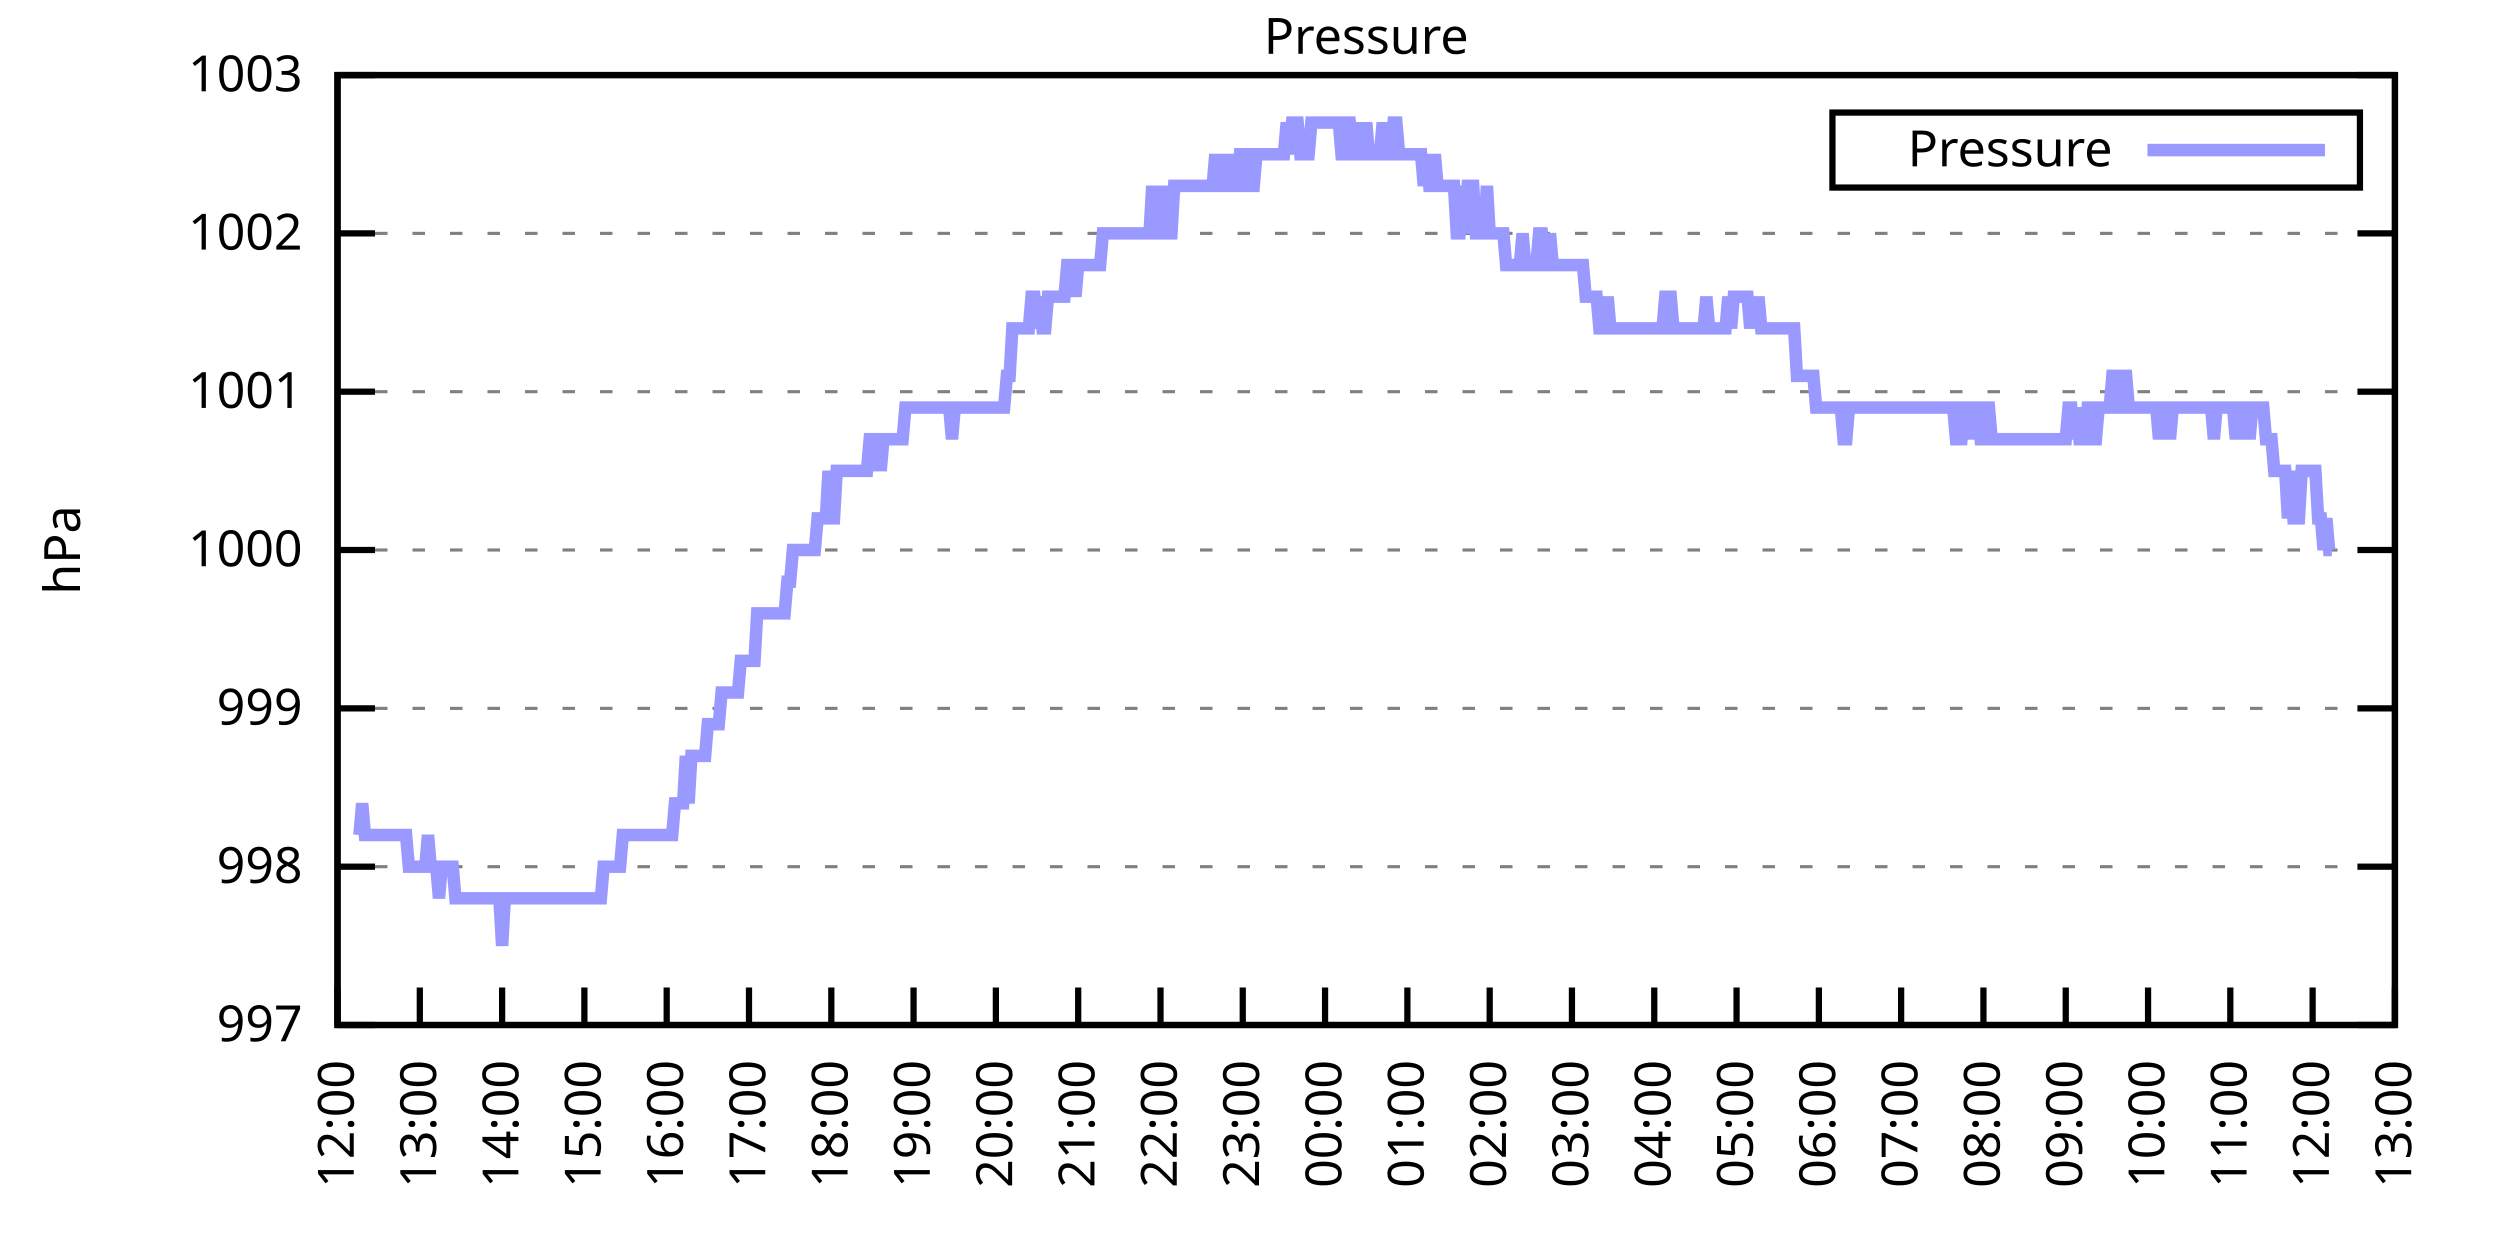
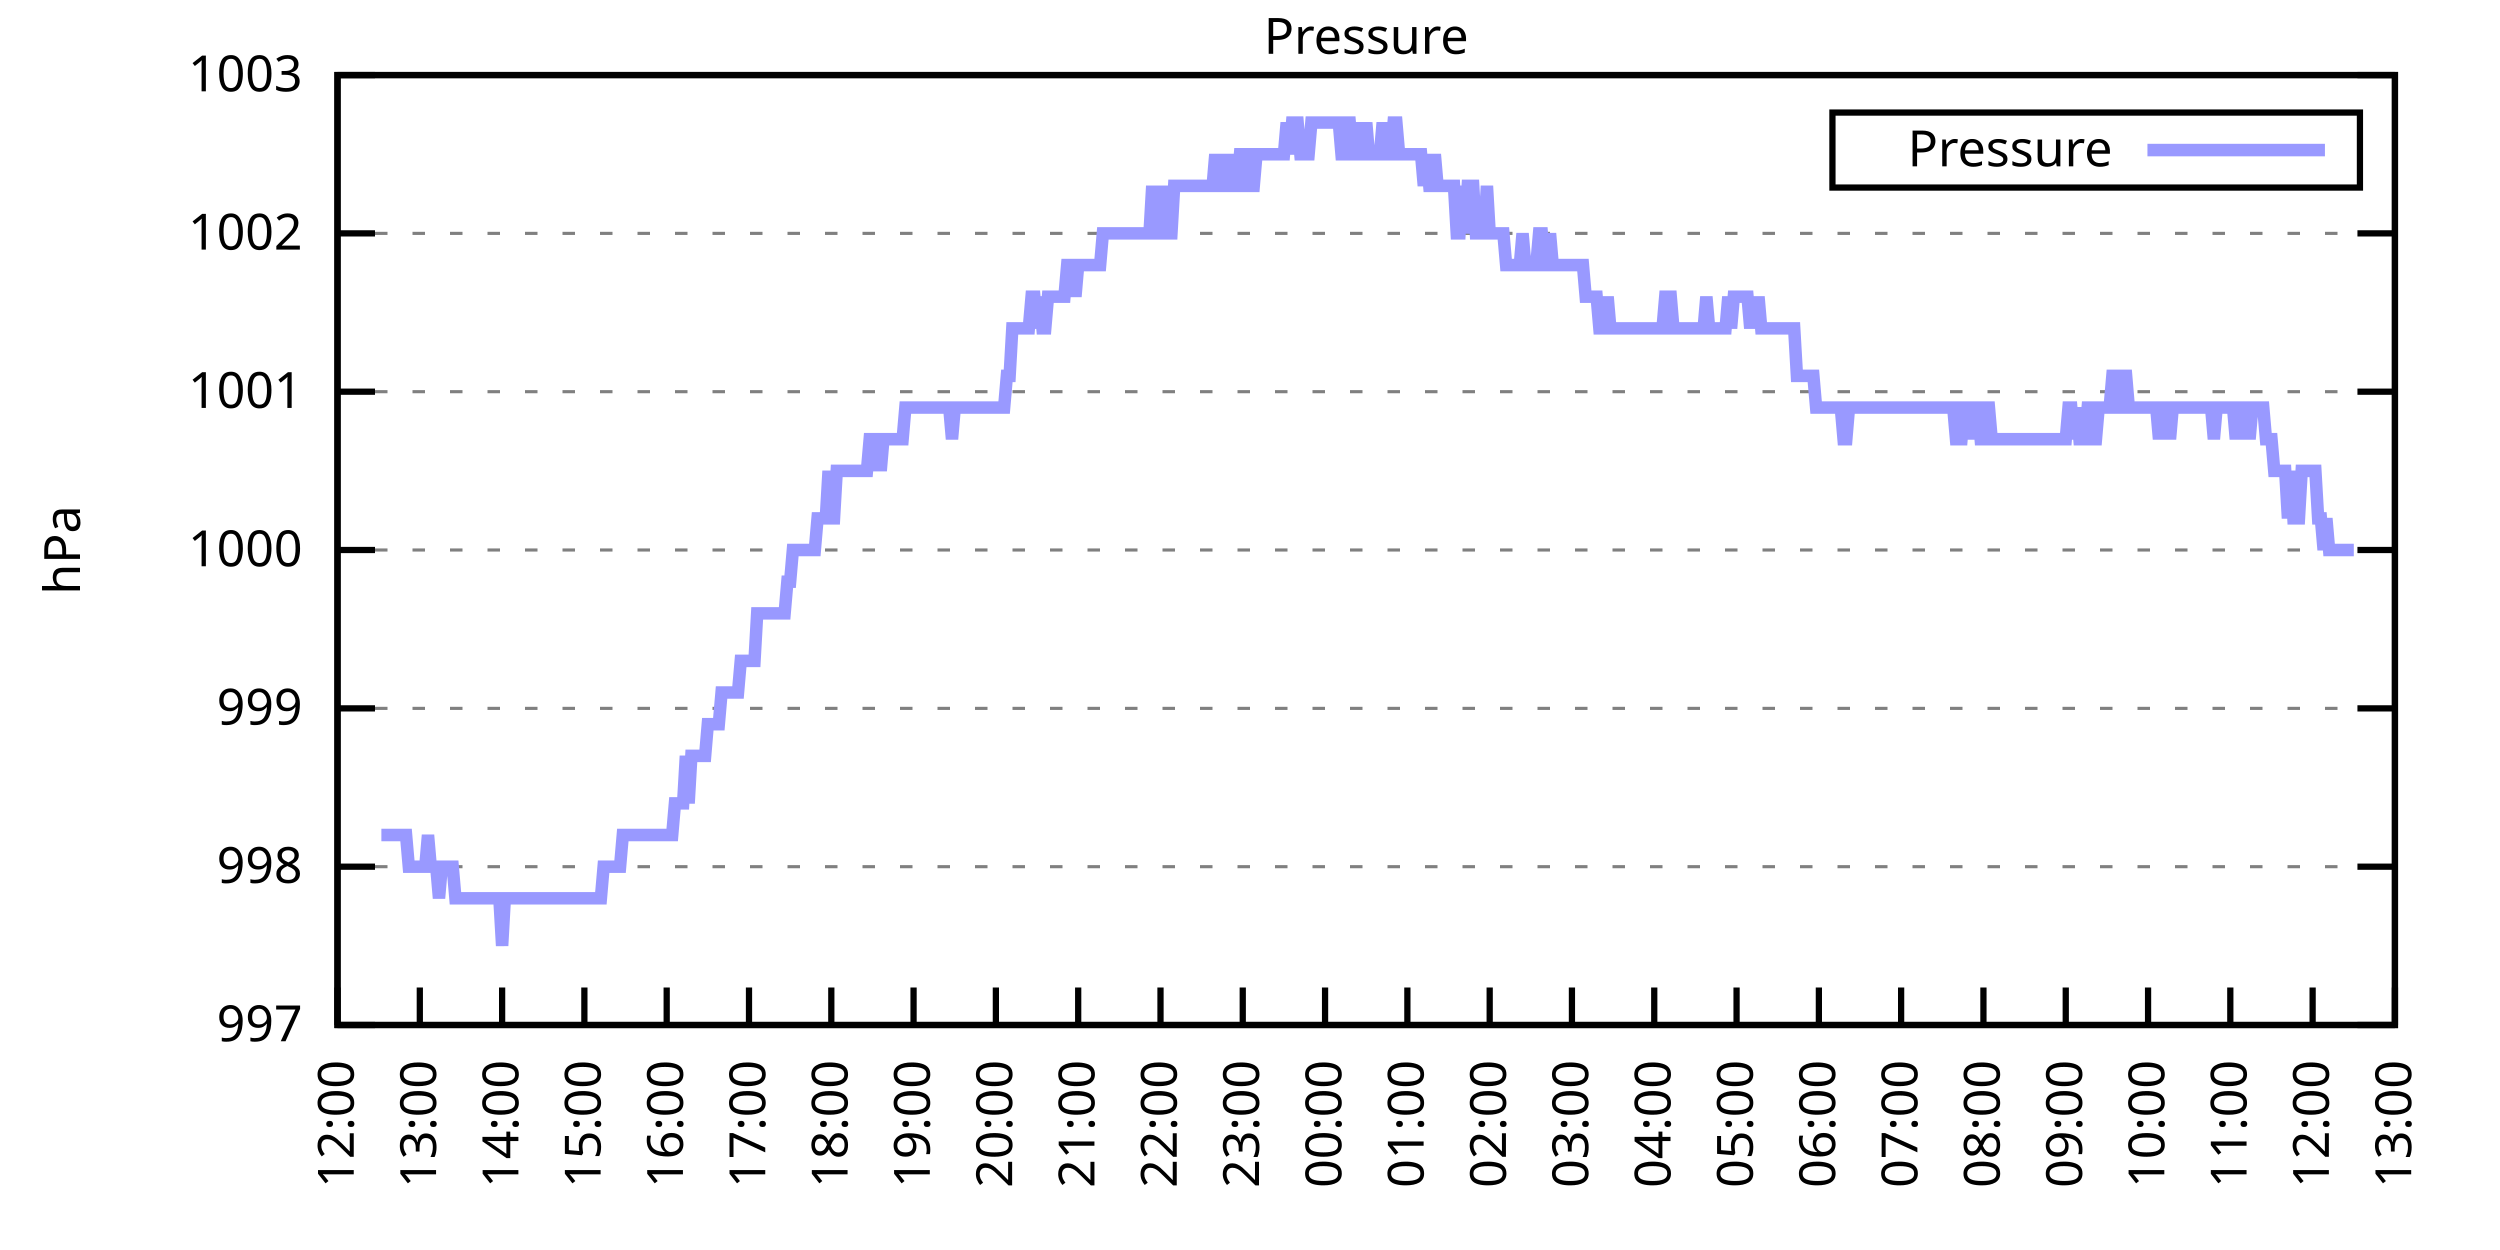
<svg xmlns="http://www.w3.org/2000/svg" xmlns:xlink="http://www.w3.org/1999/xlink" width="400" height="200" viewBox="0 0 400 200">
  <g id="gnuplot_canvas">
    <rect x="0" y="0" width="400" height="200" fill="none" />
    <defs>
      <circle id="gpDot" r="0.5" stroke-width="0.5" stroke="currentColor" />
      <path id="gpPt0" stroke-width="0.333" stroke="currentColor" d="M-1,0 h2 M0,-1 v2" />
      <path id="gpPt1" stroke-width="0.333" stroke="currentColor" d="M-1,-1 L1,1 M1,-1 L-1,1" />
      <path id="gpPt2" stroke-width="0.333" stroke="currentColor" d="M-1,0 L1,0 M0,-1 L0,1 M-1,-1 L1,1 M-1,1 L1,-1" />
      <rect id="gpPt3" stroke-width="0.333" stroke="currentColor" x="-1" y="-1" width="2" height="2" />
      <rect id="gpPt4" stroke-width="0.333" stroke="currentColor" fill="currentColor" x="-1" y="-1" width="2" height="2" />
      <circle id="gpPt5" stroke-width="0.333" stroke="currentColor" cx="0" cy="0" r="1" />
      <use xlink:href="#gpPt5" id="gpPt6" fill="currentColor" stroke="none" />
      <path id="gpPt7" stroke-width="0.333" stroke="currentColor" d="M0,-1.33 L-1.33,0.67 L1.33,0.67 z" />
      <use xlink:href="#gpPt7" id="gpPt8" fill="currentColor" stroke="none" />
      <use xlink:href="#gpPt7" id="gpPt9" stroke="currentColor" transform="rotate(180)" />
      <use xlink:href="#gpPt9" id="gpPt10" fill="currentColor" stroke="none" />
      <use xlink:href="#gpPt3" id="gpPt11" stroke="currentColor" transform="rotate(45)" />
      <use xlink:href="#gpPt11" id="gpPt12" fill="currentColor" stroke="none" />
      <path id="gpPt13" stroke-width="0.333" stroke="currentColor" d="M0,1.330 L1.265,0.411 L0.782,-1.067 L-0.782,-1.076 L-1.265,0.411 z" />
      <use xlink:href="#gpPt13" id="gpPt14" fill="currentColor" stroke="none" />
      <filter id="textbox" filterUnits="objectBoundingBox" x="0" y="0" height="1" width="1">
        <feFlood flood-color="white" flood-opacity="1" result="bgnd" />
        <feComposite in="SourceGraphic" in2="bgnd" operator="atop" />
      </filter>
      <filter id="greybox" filterUnits="objectBoundingBox" x="0" y="0" height="1" width="1">
        <feFlood flood-color="lightgrey" flood-opacity="1" result="grey" />
        <feComposite in="SourceGraphic" in2="grey" operator="atop" />
      </filter>
    </defs>
    <g fill="none" color="white" stroke="currentColor" stroke-width="1.00" stroke-linecap="butt" stroke-linejoin="miter">
</g>
    <g fill="none" color="black" stroke="currentColor" stroke-width="1.00" stroke-linecap="butt" stroke-linejoin="miter">
      <g stroke="none" shape-rendering="crispEdges">
        <polygon fill="rgb(255, 255, 255)" points="54.00,164.00 383.18,164.00 383.18,12.02 54.00,12.02 " />
      </g>
    </g>
    <g fill="none" color="black" stroke="currentColor" stroke-width="1.00" stroke-linecap="butt" stroke-linejoin="miter">
</g>
    <g fill="none" color="black" stroke="black" stroke-width="0.50" stroke-linecap="butt" stroke-linejoin="miter">
</g>
    <g fill="none" color="gray" stroke="currentColor" stroke-width="0.50" stroke-linecap="butt" stroke-linejoin="miter">
      <path stroke="gray" stroke-dasharray="2,4" class="gridline" d="M54.00,164.00 L383.19,164.00  " />
    </g>
    <g fill="none" color="gray" stroke="gray" stroke-width="1.00" stroke-linecap="butt" stroke-linejoin="miter">
</g>
    <g fill="none" color="black" stroke="currentColor" stroke-width="1.00" stroke-linecap="butt" stroke-linejoin="miter">
      <path stroke="black" d="M54.00,164.00 L60.00,164.00 M383.19,164.00 L377.19,164.00  " />
      <g transform="translate(48.40,166.60)" stroke="none" fill="black" font-family="Sans" font-size="8.00" text-anchor="end">
        <text>
          <tspan font-family="Sans"> 997</tspan>
        </text>
      </g>
    </g>
    <g fill="none" color="black" stroke="currentColor" stroke-width="1.00" stroke-linecap="butt" stroke-linejoin="miter">
</g>
    <g fill="none" color="black" stroke="black" stroke-width="0.50" stroke-linecap="butt" stroke-linejoin="miter">
</g>
    <g fill="none" color="gray" stroke="currentColor" stroke-width="0.50" stroke-linecap="butt" stroke-linejoin="miter">
      <path stroke="gray" stroke-dasharray="2,4" class="gridline" d="M54.00,138.67 L383.19,138.67  " />
    </g>
    <g fill="none" color="gray" stroke="gray" stroke-width="1.00" stroke-linecap="butt" stroke-linejoin="miter">
</g>
    <g fill="none" color="black" stroke="currentColor" stroke-width="1.00" stroke-linecap="butt" stroke-linejoin="miter">
      <path stroke="black" d="M54.00,138.67 L60.00,138.67 M383.19,138.67 L377.19,138.67  " />
      <g transform="translate(48.40,141.27)" stroke="none" fill="black" font-family="Sans" font-size="8.00" text-anchor="end">
        <text>
          <tspan font-family="Sans"> 998</tspan>
        </text>
      </g>
    </g>
    <g fill="none" color="black" stroke="currentColor" stroke-width="1.00" stroke-linecap="butt" stroke-linejoin="miter">
</g>
    <g fill="none" color="black" stroke="black" stroke-width="0.50" stroke-linecap="butt" stroke-linejoin="miter">
</g>
    <g fill="none" color="gray" stroke="currentColor" stroke-width="0.50" stroke-linecap="butt" stroke-linejoin="miter">
      <path stroke="gray" stroke-dasharray="2,4" class="gridline" d="M54.00,113.34 L383.19,113.34  " />
    </g>
    <g fill="none" color="gray" stroke="gray" stroke-width="1.00" stroke-linecap="butt" stroke-linejoin="miter">
</g>
    <g fill="none" color="black" stroke="currentColor" stroke-width="1.00" stroke-linecap="butt" stroke-linejoin="miter">
      <path stroke="black" d="M54.00,113.34 L60.00,113.34 M383.19,113.34 L377.19,113.34  " />
      <g transform="translate(48.40,115.94)" stroke="none" fill="black" font-family="Sans" font-size="8.00" text-anchor="end">
        <text>
          <tspan font-family="Sans"> 999</tspan>
        </text>
      </g>
    </g>
    <g fill="none" color="black" stroke="currentColor" stroke-width="1.00" stroke-linecap="butt" stroke-linejoin="miter">
</g>
    <g fill="none" color="black" stroke="black" stroke-width="0.50" stroke-linecap="butt" stroke-linejoin="miter">
</g>
    <g fill="none" color="gray" stroke="currentColor" stroke-width="0.50" stroke-linecap="butt" stroke-linejoin="miter">
      <path stroke="gray" stroke-dasharray="2,4" class="gridline" d="M54.00,88.00 L383.19,88.00  " />
    </g>
    <g fill="none" color="gray" stroke="gray" stroke-width="1.00" stroke-linecap="butt" stroke-linejoin="miter">
</g>
    <g fill="none" color="black" stroke="currentColor" stroke-width="1.00" stroke-linecap="butt" stroke-linejoin="miter">
      <path stroke="black" d="M54.00,88.00 L60.00,88.00 M383.19,88.00 L377.19,88.00  " />
      <g transform="translate(48.40,90.60)" stroke="none" fill="black" font-family="Sans" font-size="8.00" text-anchor="end">
        <text>
          <tspan font-family="Sans"> 1000</tspan>
        </text>
      </g>
    </g>
    <g fill="none" color="black" stroke="currentColor" stroke-width="1.00" stroke-linecap="butt" stroke-linejoin="miter">
</g>
    <g fill="none" color="black" stroke="black" stroke-width="0.50" stroke-linecap="butt" stroke-linejoin="miter">
</g>
    <g fill="none" color="gray" stroke="currentColor" stroke-width="0.50" stroke-linecap="butt" stroke-linejoin="miter">
      <path stroke="gray" stroke-dasharray="2,4" class="gridline" d="M54.00,62.67 L383.19,62.67  " />
    </g>
    <g fill="none" color="gray" stroke="gray" stroke-width="1.00" stroke-linecap="butt" stroke-linejoin="miter">
</g>
    <g fill="none" color="black" stroke="currentColor" stroke-width="1.00" stroke-linecap="butt" stroke-linejoin="miter">
      <path stroke="black" d="M54.00,62.67 L60.00,62.67 M383.19,62.67 L377.19,62.67  " />
      <g transform="translate(48.40,65.27)" stroke="none" fill="black" font-family="Sans" font-size="8.00" text-anchor="end">
        <text>
          <tspan font-family="Sans"> 1001</tspan>
        </text>
      </g>
    </g>
    <g fill="none" color="black" stroke="currentColor" stroke-width="1.00" stroke-linecap="butt" stroke-linejoin="miter">
</g>
    <g fill="none" color="black" stroke="black" stroke-width="0.50" stroke-linecap="butt" stroke-linejoin="miter">
</g>
    <g fill="none" color="gray" stroke="currentColor" stroke-width="0.50" stroke-linecap="butt" stroke-linejoin="miter">
      <path stroke="gray" stroke-dasharray="2,4" class="gridline" d="M54.00,37.34 L383.19,37.34  " />
    </g>
    <g fill="none" color="gray" stroke="gray" stroke-width="1.00" stroke-linecap="butt" stroke-linejoin="miter">
</g>
    <g fill="none" color="black" stroke="currentColor" stroke-width="1.00" stroke-linecap="butt" stroke-linejoin="miter">
      <path stroke="black" d="M54.00,37.34 L60.00,37.34 M383.19,37.34 L377.19,37.34  " />
      <g transform="translate(48.40,39.94)" stroke="none" fill="black" font-family="Sans" font-size="8.00" text-anchor="end">
        <text>
          <tspan font-family="Sans"> 1002</tspan>
        </text>
      </g>
    </g>
    <g fill="none" color="black" stroke="currentColor" stroke-width="1.00" stroke-linecap="butt" stroke-linejoin="miter">
</g>
    <g fill="none" color="black" stroke="black" stroke-width="0.50" stroke-linecap="butt" stroke-linejoin="miter">
</g>
    <g fill="none" color="gray" stroke="currentColor" stroke-width="0.50" stroke-linecap="butt" stroke-linejoin="miter">
      <path stroke="gray" stroke-dasharray="2,4" class="gridline" d="M54.00,12.01 L383.19,12.01  " />
    </g>
    <g fill="none" color="gray" stroke="gray" stroke-width="1.00" stroke-linecap="butt" stroke-linejoin="miter">
</g>
    <g fill="none" color="black" stroke="currentColor" stroke-width="1.00" stroke-linecap="butt" stroke-linejoin="miter">
      <path stroke="black" d="M54.00,12.01 L60.00,12.01 M383.19,12.01 L377.19,12.01  " />
      <g transform="translate(48.40,14.61)" stroke="none" fill="black" font-family="Sans" font-size="8.00" text-anchor="end">
        <text>
          <tspan font-family="Sans"> 1003</tspan>
        </text>
      </g>
    </g>
    <g fill="none" color="black" stroke="currentColor" stroke-width="1.00" stroke-linecap="butt" stroke-linejoin="miter">
      <path stroke="black" d="M54.00,164.00 L54.00,158.00  " />
      <g transform="translate(56.60,169.60) rotate(270.00)" stroke="none" fill="black" font-family="Sans" font-size="8.00" text-anchor="end">
        <text>
          <tspan font-family="Sans">12:00</tspan>
        </text>
      </g>
    </g>
    <g fill="none" color="black" stroke="currentColor" stroke-width="1.00" stroke-linecap="butt" stroke-linejoin="miter">
      <path stroke="black" d="M67.17,164.00 L67.17,158.00  " />
      <g transform="translate(69.77,169.60) rotate(270.00)" stroke="none" fill="black" font-family="Sans" font-size="8.00" text-anchor="end">
        <text>
          <tspan font-family="Sans">13:00</tspan>
        </text>
      </g>
    </g>
    <g fill="none" color="black" stroke="currentColor" stroke-width="1.00" stroke-linecap="butt" stroke-linejoin="miter">
      <path stroke="black" d="M80.34,164.00 L80.34,158.00  " />
      <g transform="translate(82.94,169.60) rotate(270.00)" stroke="none" fill="black" font-family="Sans" font-size="8.00" text-anchor="end">
        <text>
          <tspan font-family="Sans">14:00</tspan>
        </text>
      </g>
    </g>
    <g fill="none" color="black" stroke="currentColor" stroke-width="1.00" stroke-linecap="butt" stroke-linejoin="miter">
      <path stroke="black" d="M93.50,164.00 L93.50,158.00  " />
      <g transform="translate(96.10,169.60) rotate(270.00)" stroke="none" fill="black" font-family="Sans" font-size="8.00" text-anchor="end">
        <text>
          <tspan font-family="Sans">15:00</tspan>
        </text>
      </g>
    </g>
    <g fill="none" color="black" stroke="currentColor" stroke-width="1.00" stroke-linecap="butt" stroke-linejoin="miter">
      <path stroke="black" d="M106.67,164.00 L106.67,158.00  " />
      <g transform="translate(109.27,169.60) rotate(270.00)" stroke="none" fill="black" font-family="Sans" font-size="8.00" text-anchor="end">
        <text>
          <tspan font-family="Sans">16:00</tspan>
        </text>
      </g>
    </g>
    <g fill="none" color="black" stroke="currentColor" stroke-width="1.00" stroke-linecap="butt" stroke-linejoin="miter">
      <path stroke="black" d="M119.84,164.00 L119.84,158.00  " />
      <g transform="translate(122.44,169.60) rotate(270.00)" stroke="none" fill="black" font-family="Sans" font-size="8.00" text-anchor="end">
        <text>
          <tspan font-family="Sans">17:00</tspan>
        </text>
      </g>
    </g>
    <g fill="none" color="black" stroke="currentColor" stroke-width="1.00" stroke-linecap="butt" stroke-linejoin="miter">
      <path stroke="black" d="M133.01,164.00 L133.01,158.00  " />
      <g transform="translate(135.61,169.60) rotate(270.00)" stroke="none" fill="black" font-family="Sans" font-size="8.00" text-anchor="end">
        <text>
          <tspan font-family="Sans">18:00</tspan>
        </text>
      </g>
    </g>
    <g fill="none" color="black" stroke="currentColor" stroke-width="1.00" stroke-linecap="butt" stroke-linejoin="miter">
      <path stroke="black" d="M146.17,164.00 L146.17,158.00  " />
      <g transform="translate(148.77,169.60) rotate(270.00)" stroke="none" fill="black" font-family="Sans" font-size="8.00" text-anchor="end">
        <text>
          <tspan font-family="Sans">19:00</tspan>
        </text>
      </g>
    </g>
    <g fill="none" color="black" stroke="currentColor" stroke-width="1.00" stroke-linecap="butt" stroke-linejoin="miter">
      <path stroke="black" d="M159.34,164.00 L159.34,158.00  " />
      <g transform="translate(161.94,169.60) rotate(270.00)" stroke="none" fill="black" font-family="Sans" font-size="8.00" text-anchor="end">
        <text>
          <tspan font-family="Sans">20:00</tspan>
        </text>
      </g>
    </g>
    <g fill="none" color="black" stroke="currentColor" stroke-width="1.00" stroke-linecap="butt" stroke-linejoin="miter">
      <path stroke="black" d="M172.51,164.00 L172.51,158.00  " />
      <g transform="translate(175.11,169.60) rotate(270.00)" stroke="none" fill="black" font-family="Sans" font-size="8.00" text-anchor="end">
        <text>
          <tspan font-family="Sans">21:00</tspan>
        </text>
      </g>
    </g>
    <g fill="none" color="black" stroke="currentColor" stroke-width="1.00" stroke-linecap="butt" stroke-linejoin="miter">
      <path stroke="black" d="M185.68,164.00 L185.68,158.00  " />
      <g transform="translate(188.28,169.60) rotate(270.00)" stroke="none" fill="black" font-family="Sans" font-size="8.00" text-anchor="end">
        <text>
          <tspan font-family="Sans">22:00</tspan>
        </text>
      </g>
    </g>
    <g fill="none" color="black" stroke="currentColor" stroke-width="1.00" stroke-linecap="butt" stroke-linejoin="miter">
      <path stroke="black" d="M198.84,164.00 L198.84,158.00  " />
      <g transform="translate(201.44,169.60) rotate(270.00)" stroke="none" fill="black" font-family="Sans" font-size="8.00" text-anchor="end">
        <text>
          <tspan font-family="Sans">23:00</tspan>
        </text>
      </g>
    </g>
    <g fill="none" color="black" stroke="currentColor" stroke-width="1.00" stroke-linecap="butt" stroke-linejoin="miter">
      <path stroke="black" d="M212.01,164.00 L212.01,158.00  " />
      <g transform="translate(214.61,169.60) rotate(270.00)" stroke="none" fill="black" font-family="Sans" font-size="8.00" text-anchor="end">
        <text>
          <tspan font-family="Sans">00:00</tspan>
        </text>
      </g>
    </g>
    <g fill="none" color="black" stroke="currentColor" stroke-width="1.00" stroke-linecap="butt" stroke-linejoin="miter">
      <path stroke="black" d="M225.18,164.00 L225.18,158.00  " />
      <g transform="translate(227.78,169.60) rotate(270.00)" stroke="none" fill="black" font-family="Sans" font-size="8.00" text-anchor="end">
        <text>
          <tspan font-family="Sans">01:00</tspan>
        </text>
      </g>
    </g>
    <g fill="none" color="black" stroke="currentColor" stroke-width="1.00" stroke-linecap="butt" stroke-linejoin="miter">
      <path stroke="black" d="M238.35,164.00 L238.35,158.00  " />
      <g transform="translate(240.95,169.60) rotate(270.00)" stroke="none" fill="black" font-family="Sans" font-size="8.00" text-anchor="end">
        <text>
          <tspan font-family="Sans">02:00</tspan>
        </text>
      </g>
    </g>
    <g fill="none" color="black" stroke="currentColor" stroke-width="1.00" stroke-linecap="butt" stroke-linejoin="miter">
      <path stroke="black" d="M251.51,164.00 L251.51,158.00  " />
      <g transform="translate(254.11,169.60) rotate(270.00)" stroke="none" fill="black" font-family="Sans" font-size="8.00" text-anchor="end">
        <text>
          <tspan font-family="Sans">03:00</tspan>
        </text>
      </g>
    </g>
    <g fill="none" color="black" stroke="currentColor" stroke-width="1.00" stroke-linecap="butt" stroke-linejoin="miter">
      <path stroke="black" d="M264.68,164.00 L264.68,158.00  " />
      <g transform="translate(267.28,169.60) rotate(270.00)" stroke="none" fill="black" font-family="Sans" font-size="8.00" text-anchor="end">
        <text>
          <tspan font-family="Sans">04:00</tspan>
        </text>
      </g>
    </g>
    <g fill="none" color="black" stroke="currentColor" stroke-width="1.00" stroke-linecap="butt" stroke-linejoin="miter">
      <path stroke="black" d="M277.85,164.00 L277.85,158.00  " />
      <g transform="translate(280.45,169.60) rotate(270.00)" stroke="none" fill="black" font-family="Sans" font-size="8.00" text-anchor="end">
        <text>
          <tspan font-family="Sans">05:00</tspan>
        </text>
      </g>
    </g>
    <g fill="none" color="black" stroke="currentColor" stroke-width="1.00" stroke-linecap="butt" stroke-linejoin="miter">
      <path stroke="black" d="M291.02,164.00 L291.02,158.00  " />
      <g transform="translate(293.62,169.60) rotate(270.00)" stroke="none" fill="black" font-family="Sans" font-size="8.00" text-anchor="end">
        <text>
          <tspan font-family="Sans">06:00</tspan>
        </text>
      </g>
    </g>
    <g fill="none" color="black" stroke="currentColor" stroke-width="1.00" stroke-linecap="butt" stroke-linejoin="miter">
      <path stroke="black" d="M304.18,164.00 L304.18,158.00  " />
      <g transform="translate(306.78,169.60) rotate(270.00)" stroke="none" fill="black" font-family="Sans" font-size="8.00" text-anchor="end">
        <text>
          <tspan font-family="Sans">07:00</tspan>
        </text>
      </g>
    </g>
    <g fill="none" color="black" stroke="currentColor" stroke-width="1.00" stroke-linecap="butt" stroke-linejoin="miter">
      <path stroke="black" d="M317.35,164.00 L317.35,158.00  " />
      <g transform="translate(319.95,169.60) rotate(270.00)" stroke="none" fill="black" font-family="Sans" font-size="8.00" text-anchor="end">
        <text>
          <tspan font-family="Sans">08:00</tspan>
        </text>
      </g>
    </g>
    <g fill="none" color="black" stroke="currentColor" stroke-width="1.00" stroke-linecap="butt" stroke-linejoin="miter">
      <path stroke="black" d="M330.52,164.00 L330.52,158.00  " />
      <g transform="translate(333.12,169.60) rotate(270.00)" stroke="none" fill="black" font-family="Sans" font-size="8.00" text-anchor="end">
        <text>
          <tspan font-family="Sans">09:00</tspan>
        </text>
      </g>
    </g>
    <g fill="none" color="black" stroke="currentColor" stroke-width="1.00" stroke-linecap="butt" stroke-linejoin="miter">
      <path stroke="black" d="M343.69,164.00 L343.69,158.00  " />
      <g transform="translate(346.29,169.60) rotate(270.00)" stroke="none" fill="black" font-family="Sans" font-size="8.00" text-anchor="end">
        <text>
          <tspan font-family="Sans">10:00</tspan>
        </text>
      </g>
    </g>
    <g fill="none" color="black" stroke="currentColor" stroke-width="1.00" stroke-linecap="butt" stroke-linejoin="miter">
      <path stroke="black" d="M356.85,164.00 L356.85,158.00  " />
      <g transform="translate(359.45,169.60) rotate(270.00)" stroke="none" fill="black" font-family="Sans" font-size="8.00" text-anchor="end">
        <text>
          <tspan font-family="Sans">11:00</tspan>
        </text>
      </g>
    </g>
    <g fill="none" color="black" stroke="currentColor" stroke-width="1.00" stroke-linecap="butt" stroke-linejoin="miter">
      <path stroke="black" d="M370.02,164.00 L370.02,158.00  " />
      <g transform="translate(372.62,169.60) rotate(270.00)" stroke="none" fill="black" font-family="Sans" font-size="8.00" text-anchor="end">
        <text>
          <tspan font-family="Sans">12:00</tspan>
        </text>
      </g>
    </g>
    <g fill="none" color="black" stroke="currentColor" stroke-width="1.00" stroke-linecap="butt" stroke-linejoin="miter">
      <path stroke="black" d="M383.19,164.00 L383.19,158.00  " />
      <g transform="translate(385.79,169.60) rotate(270.00)" stroke="none" fill="black" font-family="Sans" font-size="8.00" text-anchor="end">
        <text>
          <tspan font-family="Sans">13:00</tspan>
        </text>
      </g>
    </g>
    <g fill="none" color="black" stroke="currentColor" stroke-width="1.00" stroke-linecap="butt" stroke-linejoin="miter">
</g>
    <g fill="none" color="black" stroke="currentColor" stroke-width="1.00" stroke-linecap="butt" stroke-linejoin="miter">
      <path stroke="black" d="M54.00,12.01 L54.00,164.00 L383.19,164.00 L383.19,12.01 L54.00,12.01 Z  " />
    </g>
    <g fill="none" color="black" stroke="currentColor" stroke-width="1.00" stroke-linecap="butt" stroke-linejoin="miter">
</g>
    <g fill="none" color="black" stroke="currentColor" stroke-width="1.00" stroke-linecap="butt" stroke-linejoin="miter">
      <path stroke="black" d="M293.19,30.01 L293.19,18.01 L377.59,18.01 L377.59,30.01 L293.19,30.01 Z  " />
    </g>
    <g id="Pressure_plot_1">
      <g fill="none" color="white" stroke="black" stroke-width="2.00" stroke-linecap="butt" stroke-linejoin="miter">
</g>
      <g fill="none" color="black" stroke="currentColor" stroke-width="2.00" stroke-linecap="butt" stroke-linejoin="miter">
        <g transform="translate(337.99,26.61)" stroke="none" fill="black" font-family="Sans" font-size="8.00" text-anchor="end">
          <text>
            <tspan font-family="Sans">Pressure</tspan>
          </text>
        </g>
      </g>
      <g fill="none" color="black" stroke="currentColor" stroke-width="2.00" stroke-linecap="butt" stroke-linejoin="miter">
-         <path stroke="rgb(153, 153, 255)" d="M343.59,24.01 L371.99,24.01 M57.51,133.60 L57.95,128.54 L58.39,133.60 L58.83,133.60 L59.27,133.60 L59.71,133.60   L60.14,133.60 L60.58,133.60 L61.02,133.60 L61.46,133.60 L61.90,133.60 L62.34,133.60 L62.78,133.60 L63.22,133.60   L63.66,133.60 L64.10,133.60 L64.53,133.60 L64.97,133.60 L65.41,138.67 L65.85,138.67 L66.29,138.67 L66.73,138.67   L67.17,138.67 L67.61,138.67 L68.05,138.67 L68.48,133.60 L68.92,138.67 L69.36,138.67 L69.80,138.67 L70.24,143.73   L70.68,138.67 L71.12,138.67 L71.56,138.67 L72.00,138.67 L72.43,138.67 L72.87,143.73 L73.31,143.73 L73.75,143.73   L74.19,143.73 L74.63,143.73 L75.07,143.73 L75.51,143.73 L75.95,143.73 L76.38,143.73 L76.82,143.73 L77.26,143.73   L77.70,143.73 L78.14,143.73 L78.58,143.73 L79.02,143.73 L79.46,143.73 L79.90,143.73 L80.34,151.33 L80.77,143.73   L81.21,143.73 L81.65,143.73 L82.09,143.73 L82.53,143.73 L82.97,143.73 L83.41,143.73 L83.85,143.73 L84.29,143.73   L84.72,143.73 L85.16,143.73 L85.60,143.73 L86.04,143.73 L86.48,143.73 L86.92,143.73 L87.36,143.73 L87.80,143.73   L88.24,143.73 L88.67,143.73 L89.11,143.73 L89.55,143.73 L89.99,143.73 L90.43,143.73 L90.87,143.73 L91.31,143.73   L91.75,143.73 L92.19,143.73 L92.62,143.73 L93.06,143.73 L93.50,143.73 L93.94,143.73 L94.38,143.73 L94.82,143.73   L95.26,143.73 L95.70,143.73 L96.14,143.73 L96.58,138.67 L97.01,138.67 L97.45,138.67 L97.89,138.67 L98.33,138.67   L98.77,138.67 L99.21,138.67 L99.65,133.60 L100.09,133.60 L100.53,133.60 L100.96,133.60 L101.40,133.60 L101.84,133.60   L102.28,133.60 L102.72,133.60 L103.16,133.60 L103.60,133.60 L104.04,133.60 L104.48,133.60 L104.91,133.60 L105.35,133.60   L105.79,133.60 L106.23,133.60 L106.67,133.60 L107.11,133.60 L107.55,133.60 L107.99,128.54 L108.43,128.54 L108.87,128.54   L109.30,128.54 L109.74,120.94 L110.18,128.54 L110.62,120.94 L111.06,120.94 L111.50,120.94 L111.94,120.94 L112.38,120.94   L112.82,120.94 L113.25,115.87 L113.69,115.87 L114.13,115.87 L114.57,115.87 L115.01,115.87 L115.45,110.80 L115.89,110.80   L116.33,110.80 L116.77,110.80 L117.20,110.80 L117.64,110.80 L118.08,110.80 L118.52,105.74 L118.96,105.74 L119.40,105.74   L119.84,105.74 L120.28,105.74 L120.72,105.74 L121.15,98.14 L121.59,98.14 L122.03,98.14 L122.47,98.14 L122.91,98.14   L123.35,98.14 L123.79,98.14 L124.23,98.14 L124.67,98.14 L125.11,98.14 L125.54,98.14 L125.98,93.07 L126.42,93.07   L126.86,88.00 L127.30,88.00 L127.74,88.00 L128.18,88.00 L128.62,88.00 L129.06,88.00 L129.49,88.00 L129.93,88.00   L130.37,88.00 L130.81,82.94 L131.25,82.94 L131.69,82.94 L132.13,82.94 L132.57,75.34 L133.01,82.94 L133.44,82.94   L133.88,75.34 L134.32,75.34 L134.76,75.34 L135.20,75.34 L135.64,75.34 L136.08,75.34 L136.52,75.34 L136.96,75.34   L137.39,75.34 L137.83,75.34 L138.27,75.34 L138.71,75.34 L139.15,70.27 L139.59,70.27 L140.03,75.34 L140.47,70.27   L140.91,75.34 L141.35,70.27 L141.78,70.27 L142.22,70.27 L142.66,70.27 L143.10,70.27 L143.54,70.27 L143.98,70.27   L144.42,70.27 L144.86,65.21 L145.30,65.21 L145.73,65.21 L146.17,65.21 L146.61,65.21 L147.05,65.21 L147.49,65.21   L147.93,65.21 L148.37,65.21 L148.81,65.21 L149.25,65.21 L149.68,65.21 L150.12,65.21 L150.56,65.21 L151.00,65.21   L151.44,65.21 L151.88,65.21 L152.32,70.27 L152.76,65.21 L153.20,65.21 L153.63,65.21 L154.07,65.21 L154.51,65.21   L154.95,65.21 L155.39,65.21 L155.83,65.21 L156.27,65.21 L156.71,65.21 L157.15,65.21 L157.59,65.21 L158.02,65.21   L158.46,65.21 L158.90,65.21 L159.34,65.21 L159.78,65.21 L160.22,65.21 L160.66,65.21 L161.10,60.14 L161.54,60.14   L161.97,52.54 L162.41,52.54 L162.85,52.54 L163.29,52.54 L163.73,52.54 L164.17,52.54 L164.61,52.54 L165.05,47.47   L165.49,47.47 L165.92,52.54 L166.36,47.47 L166.80,52.54 L167.24,52.54 L167.68,47.47 L168.12,47.47 L168.56,47.47   L169.00,47.47 L169.44,47.47 L169.87,47.47 L170.31,47.47 L170.75,42.41 L171.19,42.41 L171.63,42.41 L172.07,47.47   L172.51,42.41 L172.95,42.41 L173.39,42.41 L173.83,42.41 L174.26,42.41 L174.70,42.41 L175.14,42.41 L175.58,42.41   L176.02,42.41 L176.46,37.34 L176.90,37.34 L177.34,37.34 L177.78,37.34 L178.21,37.34 L178.65,37.34 L179.09,37.34   L179.53,37.34 L179.97,37.34 L180.41,37.34 L180.85,37.34 L181.29,37.34 L181.73,37.34 L182.16,37.34 L182.60,37.34   L183.04,37.34 L183.48,37.34 L183.92,37.34 L184.36,29.74 L184.80,37.34 L185.24,37.34 L185.68,37.34 L186.11,29.74   L186.55,37.34 L186.99,37.34 L187.43,37.34 L187.87,29.74 L188.31,29.74 L188.75,29.74 L189.19,29.74 L189.63,29.74   L190.07,29.74 L190.50,29.74 L190.94,29.74 L191.38,29.74 L191.82,29.74 L192.26,29.74 L192.70,29.74 L193.14,29.74   L193.58,29.74 L194.02,29.74 L194.45,24.68 L194.89,29.74 L195.33,29.74 L195.77,29.74 L196.21,24.68 L196.65,29.74   L197.09,24.68 L197.53,29.74 L197.97,29.74 L198.40,24.68 L198.84,24.68 L199.28,24.68 L199.72,29.74 L200.16,29.74   L200.60,29.74 L201.04,24.68 L201.48,24.68 L201.92,24.68 L202.35,24.68 L202.79,24.68 L203.23,24.68 L203.67,24.68   L204.11,24.68 L204.55,24.68 L204.99,24.68 L205.43,24.68 L205.87,19.61 L206.31,24.68 L206.74,19.61 L207.18,19.61   L207.62,19.61 L208.06,24.68 L208.50,24.68 L208.94,24.68 L209.38,24.68 L209.82,19.61 L210.26,19.61 L210.69,19.61   L211.13,19.61 L211.57,19.61 L212.01,19.61 L212.45,19.61 L212.89,19.61 L213.33,19.61 L213.77,19.61 L214.21,19.61   L214.64,24.68 L215.08,24.68 L215.52,19.61 L215.96,19.61 L216.40,24.68 L216.84,24.68 L217.28,19.61 L217.72,24.68   L218.16,24.68 L218.60,19.61 L219.03,24.68 L219.47,24.68 L219.91,24.68 L220.35,24.68 L220.79,24.68 L221.23,19.61   L221.67,24.68 L222.11,24.68 L222.55,24.68 L222.98,19.61 L223.42,19.61 L223.86,24.68 L224.30,24.68 L224.74,24.68   L225.18,24.68 L225.62,24.68 L226.06,24.68 L226.50,24.68 L226.93,24.68 L227.37,24.68 L227.81,29.74 L228.25,24.68   L228.69,29.74 L229.13,29.74 L229.57,24.68 L230.01,29.74 L230.45,29.74 L230.88,29.74 L231.32,29.74 L231.76,29.74   L232.20,29.74 L232.64,29.74 L233.08,37.34 L233.52,37.34 L233.96,29.74 L234.40,37.34 L234.84,29.74 L235.27,29.74   L235.71,29.74 L236.15,37.34 L236.59,37.34 L237.03,37.34 L237.47,37.34 L237.91,29.74 L238.35,37.34 L238.79,37.34   L239.22,37.34 L239.66,37.34 L240.10,37.34 L240.54,37.34 L240.98,42.41 L241.42,42.41 L241.86,42.41 L242.30,42.41   L242.74,42.41 L243.17,42.41 L243.61,37.34 L244.05,42.41 L244.49,42.41 L244.93,42.41 L245.37,42.41 L245.81,42.41   L246.25,37.34 L246.69,37.34 L247.12,42.41 L247.56,42.41 L248.00,37.34 L248.44,42.41 L248.88,42.41 L249.32,42.41   L249.76,42.41 L250.20,42.41 L250.64,42.41 L251.08,42.41 L251.51,42.41 L251.95,42.41 L252.39,42.41 L252.83,42.41   L253.27,42.41 L253.71,47.47 L254.15,47.47 L254.59,47.47 L255.03,47.47 L255.46,47.47 L255.90,52.54 L256.34,52.54   L256.78,52.54 L257.22,47.47 L257.66,52.54 L258.10,52.54 L258.54,52.54 L258.98,52.54 L259.41,52.54 L259.85,52.54   L260.29,52.54 L260.73,52.54 L261.17,52.54 L261.61,52.54 L262.05,52.54 L262.49,52.54 L262.93,52.54 L263.36,52.54   L263.80,52.54 L264.24,52.54 L264.68,52.54 L265.12,52.54 L265.56,52.54 L266.00,52.54 L266.44,47.47 L266.88,47.47   L267.32,47.47 L267.75,52.54 L268.19,52.54 L268.63,52.54 L269.07,52.54 L269.51,52.54 L269.95,52.54 L270.39,52.54   L270.83,52.54 L271.27,52.54 L271.70,52.54 L272.14,52.54 L272.58,52.54 L273.02,47.47 L273.46,52.54 L273.90,52.54   L274.34,52.54 L274.78,52.54 L275.22,52.54 L275.65,52.54 L276.09,52.54 L276.53,47.47 L276.97,52.54 L277.41,47.47   L277.85,47.47 L278.29,47.47 L278.73,47.47 L279.17,47.47 L279.60,47.47 L280.04,52.54 L280.48,47.47 L280.92,52.54   L281.36,47.47 L281.80,52.54 L282.24,52.54 L282.68,52.54 L283.12,52.54 L283.56,52.54 L283.99,52.54 L284.43,52.54   L284.87,52.54 L285.31,52.54 L285.75,52.54 L286.19,52.54 L286.63,52.54 L287.07,52.54 L287.51,60.14 L287.94,60.14   L288.38,60.14 L288.82,60.14 L289.26,60.14 L289.70,60.14 L290.14,60.14 L290.58,65.21 L291.02,65.21 L291.46,65.21   L291.89,65.21 L292.33,65.21 L292.77,65.21 L293.21,65.21 L293.65,65.21 L294.09,65.21 L294.53,65.21 L294.97,70.27   L295.41,70.27 L295.84,65.21 L296.28,65.21 L296.72,65.21 L297.16,65.21 L297.60,65.21 L298.04,65.21 L298.48,65.21   L298.92,65.21 L299.36,65.21 L299.80,65.21 L300.23,65.21 L300.67,65.21 L301.11,65.21 L301.55,65.21 L301.99,65.21   L302.43,65.21 L302.87,65.21 L303.31,65.21 L303.75,65.21 L304.18,65.21 L304.62,65.21 L305.06,65.21 L305.50,65.21   L305.94,65.21 L306.38,65.21 L306.82,65.21 L307.26,65.21 L307.70,65.21 L308.13,65.21 L308.57,65.21 L309.01,65.21   L309.45,65.21 L309.89,65.21 L310.33,65.21 L310.77,65.21 L311.21,65.21 L311.65,65.21 L312.08,65.21 L312.52,65.21   L312.96,70.27 L313.40,70.27 L313.84,70.27 L314.28,65.21 L314.72,65.21 L315.16,70.27 L315.60,65.21 L316.04,65.21   L316.47,65.21 L316.91,70.27 L317.35,70.27 L317.79,65.21 L318.23,65.21 L318.67,70.27 L319.11,70.27 L319.55,70.27   L319.99,70.27 L320.42,70.27 L320.86,70.27 L321.30,70.27 L321.74,70.27 L322.18,70.27 L322.62,70.27 L323.06,70.27   L323.50,70.27 L323.94,70.27 L324.37,70.27 L324.81,70.27 L325.25,70.27 L325.69,70.27 L326.13,70.27 L326.57,70.27   L327.01,70.27 L327.45,70.27 L327.89,70.27 L328.33,70.27 L328.76,70.27 L329.20,70.27 L329.64,70.27 L330.08,70.27   L330.52,70.27 L330.96,65.21 L331.40,65.21 L331.84,70.27 L332.28,65.21 L332.71,70.27 L333.15,70.27 L333.59,70.27   L334.03,65.21 L334.47,65.21 L334.91,70.27 L335.35,70.27 L335.79,65.21 L336.23,65.21 L336.66,65.21 L337.10,65.21   L337.54,65.21 L337.98,60.14 L338.42,60.14 L338.86,65.21 L339.30,65.21 L339.74,60.14 L340.18,60.14 L340.61,65.21   L341.05,65.21 L341.49,65.21 L341.93,65.21 L342.37,65.21 L342.81,65.21 L343.25,65.21 L343.69,65.21 L344.13,65.21   L344.57,65.21 L345.00,65.21 L345.44,70.27 L345.88,65.21 L346.32,65.21 L346.76,65.21 L347.20,70.27 L347.64,65.21   L348.08,65.21 L348.52,65.21 L348.95,65.21 L349.39,65.21 L349.83,65.21 L350.27,65.21 L350.71,65.21 L351.15,65.21   L351.59,65.21 L352.03,65.21 L352.47,65.21 L352.90,65.21 L353.34,65.21 L353.78,65.21 L354.22,70.27 L354.66,65.21   L355.10,65.21 L355.54,65.21 L355.98,65.21 L356.42,65.21 L356.85,65.21 L357.29,65.21 L357.73,70.27 L358.17,65.21   L358.61,65.21 L359.05,70.27 L359.49,65.21 L359.93,70.27 L360.37,65.21 L360.81,65.21 L361.24,65.21 L361.68,65.21   L362.12,65.21 L362.56,70.27 L363.00,70.27 L363.44,70.27 L363.88,75.34 L364.32,75.34 L364.76,75.34 L365.19,75.34   L365.63,75.34 L366.07,82.94 L366.51,75.34 L366.95,82.94 L367.39,82.94 L367.83,82.94 L368.27,75.34 L368.71,75.34   L369.14,75.34 L369.58,75.34 L370.02,75.34 L370.46,75.34 L370.90,82.94 L371.34,82.94 L371.78,88.00 L372.22,82.94   L372.66,88.00 L373.09,88.00  " />
+         <path stroke="rgb(153, 153, 255)" d="M343.59,24.01 L371.99,24.01 M61.02,133.60 L61.46,133.60 L61.90,133.60 L62.34,133.60 L62.78,133.60 L63.22,133.60   L63.66,133.60 L64.10,133.60 L64.53,133.60 L64.97,133.60 L65.41,138.67 L65.85,138.67 L66.29,138.67 L66.73,138.67   L67.17,138.67 L67.61,138.67 L68.05,138.67 L68.48,133.60 L68.92,138.67 L69.36,138.67 L69.80,138.67 L70.24,143.73   L70.68,138.67 L71.12,138.67 L71.56,138.67 L72.00,138.67 L72.43,138.67 L72.87,143.73 L73.31,143.73 L73.75,143.73   L74.19,143.73 L74.63,143.73 L75.07,143.73 L75.51,143.73 L75.95,143.73 L76.38,143.73 L76.82,143.73 L77.26,143.73   L77.70,143.73 L78.14,143.73 L78.58,143.73 L79.02,143.73 L79.46,143.73 L79.90,143.73 L80.34,151.33 L80.77,143.73   L81.21,143.73 L81.65,143.73 L82.09,143.73 L82.53,143.73 L82.97,143.73 L83.41,143.73 L83.85,143.73 L84.29,143.73   L84.72,143.73 L85.16,143.73 L85.60,143.73 L86.04,143.73 L86.48,143.73 L86.92,143.73 L87.36,143.73 L87.80,143.73   L88.24,143.73 L88.67,143.73 L89.11,143.73 L89.55,143.73 L89.99,143.73 L90.43,143.73 L90.87,143.73 L91.31,143.73   L91.75,143.73 L92.19,143.73 L92.62,143.73 L93.06,143.73 L93.50,143.73 L93.94,143.73 L94.38,143.73 L94.82,143.73   L95.26,143.73 L95.70,143.73 L96.14,143.73 L96.58,138.67 L97.01,138.67 L97.45,138.67 L97.89,138.67 L98.33,138.67   L98.77,138.67 L99.21,138.67 L99.65,133.60 L100.09,133.60 L100.53,133.60 L100.96,133.60 L101.40,133.60 L101.84,133.60   L102.28,133.60 L102.72,133.60 L103.16,133.60 L103.60,133.60 L104.04,133.60 L104.48,133.60 L104.91,133.60 L105.35,133.60   L105.79,133.60 L106.23,133.60 L106.67,133.60 L107.11,133.60 L107.55,133.60 L107.99,128.54 L108.43,128.54 L108.87,128.54   L109.30,128.54 L109.74,120.94 L110.18,128.54 L110.62,120.94 L111.06,120.94 L111.50,120.94 L111.94,120.94 L112.38,120.94   L112.82,120.94 L113.25,115.87 L113.69,115.87 L114.13,115.87 L114.57,115.87 L115.01,115.87 L115.45,110.80 L115.89,110.80   L116.33,110.80 L116.77,110.80 L117.20,110.80 L117.64,110.80 L118.08,110.80 L118.52,105.74 L118.96,105.74 L119.40,105.74   L119.84,105.74 L120.28,105.74 L120.72,105.74 L121.15,98.14 L121.59,98.14 L122.03,98.14 L122.47,98.14 L122.91,98.14   L123.35,98.14 L123.79,98.14 L124.23,98.14 L124.67,98.14 L125.11,98.14 L125.54,98.14 L125.98,93.07 L126.42,93.07   L126.86,88.00 L127.30,88.00 L127.74,88.00 L128.18,88.00 L128.62,88.00 L129.06,88.00 L129.49,88.00 L129.93,88.00   L130.37,88.00 L130.81,82.94 L131.25,82.94 L131.69,82.94 L132.13,82.94 L132.57,75.34 L133.01,82.94 L133.44,82.94   L133.88,75.34 L134.32,75.34 L134.76,75.34 L135.20,75.34 L135.64,75.34 L136.08,75.34 L136.52,75.34 L136.96,75.34   L137.39,75.34 L137.83,75.34 L138.27,75.34 L138.71,75.34 L139.15,70.27 L139.59,70.27 L140.03,75.34 L140.47,70.27   L140.91,75.34 L141.35,70.27 L141.78,70.27 L142.22,70.27 L142.66,70.27 L143.10,70.27 L143.54,70.27 L143.98,70.27   L144.42,70.27 L144.86,65.21 L145.30,65.21 L145.73,65.21 L146.17,65.21 L146.61,65.21 L147.05,65.21 L147.49,65.21   L147.93,65.21 L148.37,65.21 L148.81,65.21 L149.25,65.21 L149.68,65.21 L150.12,65.21 L150.56,65.21 L151.00,65.21   L151.44,65.21 L151.88,65.21 L152.32,70.27 L152.76,65.21 L153.20,65.21 L153.63,65.21 L154.07,65.21 L154.51,65.21   L154.95,65.21 L155.39,65.21 L155.83,65.21 L156.27,65.21 L156.71,65.21 L157.15,65.21 L157.59,65.21 L158.02,65.21   L158.46,65.21 L158.90,65.21 L159.34,65.21 L159.78,65.21 L160.22,65.21 L160.66,65.21 L161.10,60.14 L161.54,60.14   L161.97,52.54 L162.41,52.54 L162.85,52.54 L163.29,52.54 L163.73,52.54 L164.17,52.54 L164.61,52.54 L165.05,47.47   L165.49,47.47 L165.92,52.54 L166.36,47.47 L166.80,52.54 L167.24,52.54 L167.68,47.47 L168.12,47.47 L168.56,47.47   L169.00,47.47 L169.44,47.47 L169.87,47.47 L170.31,47.47 L170.75,42.41 L171.19,42.41 L171.63,42.41 L172.07,47.47   L172.51,42.41 L172.95,42.41 L173.39,42.41 L173.83,42.41 L174.26,42.41 L174.70,42.41 L175.14,42.41 L175.58,42.41   L176.02,42.41 L176.46,37.34 L176.90,37.34 L177.34,37.34 L177.78,37.34 L178.21,37.34 L178.65,37.34 L179.09,37.34   L179.53,37.34 L179.97,37.34 L180.41,37.34 L180.85,37.34 L181.29,37.34 L181.73,37.34 L182.16,37.34 L182.60,37.34   L183.04,37.34 L183.48,37.34 L183.92,37.34 L184.36,29.74 L184.80,37.34 L185.24,37.34 L185.68,37.34 L186.11,29.74   L186.55,37.34 L186.99,37.34 L187.43,37.34 L187.87,29.74 L188.31,29.74 L188.75,29.74 L189.19,29.74 L189.63,29.74   L190.07,29.74 L190.50,29.74 L190.94,29.74 L191.38,29.74 L191.82,29.74 L192.26,29.74 L192.70,29.74 L193.14,29.74   L193.58,29.74 L194.02,29.74 L194.45,24.68 L194.89,29.74 L195.33,29.74 L195.77,29.74 L196.21,24.68 L196.65,29.74   L197.09,24.68 L197.53,29.74 L197.97,29.74 L198.40,24.68 L198.84,24.68 L199.28,24.68 L199.72,29.74 L200.16,29.74   L200.60,29.74 L201.04,24.68 L201.48,24.68 L201.92,24.68 L202.35,24.68 L202.79,24.68 L203.23,24.68 L203.67,24.68   L204.11,24.68 L204.55,24.68 L204.99,24.68 L205.43,24.68 L205.87,19.61 L206.31,24.68 L206.74,19.61 L207.18,19.61   L207.62,19.61 L208.06,24.68 L208.50,24.68 L208.94,24.68 L209.38,24.68 L209.82,19.61 L210.26,19.61 L210.69,19.61   L211.13,19.61 L211.57,19.61 L212.01,19.61 L212.45,19.61 L212.89,19.61 L213.33,19.61 L213.77,19.61 L214.21,19.61   L214.64,24.68 L215.08,24.68 L215.52,19.61 L215.96,19.61 L216.40,24.68 L216.84,24.68 L217.28,19.61 L217.72,24.68   L218.16,24.68 L218.60,19.61 L219.03,24.68 L219.47,24.68 L219.91,24.68 L220.35,24.68 L220.79,24.68 L221.23,19.61   L221.67,24.68 L222.11,24.68 L222.55,24.68 L222.98,19.61 L223.42,19.61 L223.86,24.68 L224.30,24.68 L224.74,24.68   L225.18,24.68 L225.62,24.68 L226.06,24.68 L226.50,24.68 L226.93,24.68 L227.37,24.68 L227.81,29.74 L228.25,24.68   L228.69,29.74 L229.13,29.74 L229.57,24.68 L230.01,29.74 L230.45,29.74 L230.88,29.74 L231.32,29.74 L231.76,29.74   L232.20,29.74 L232.64,29.74 L233.08,37.34 L233.52,37.34 L233.96,29.74 L234.40,37.34 L234.84,29.74 L235.27,29.74   L235.71,29.74 L236.15,37.34 L236.59,37.34 L237.03,37.34 L237.47,37.34 L237.91,29.74 L238.35,37.34 L238.79,37.34   L239.22,37.34 L239.66,37.34 L240.10,37.34 L240.54,37.34 L240.98,42.41 L241.42,42.41 L241.86,42.41 L242.30,42.41   L242.74,42.41 L243.17,42.41 L243.61,37.34 L244.05,42.41 L244.49,42.41 L244.93,42.41 L245.37,42.41 L245.81,42.41   L246.25,37.34 L246.69,37.34 L247.12,42.41 L247.56,42.41 L248.00,37.34 L248.44,42.41 L248.88,42.41 L249.32,42.41   L249.76,42.41 L250.20,42.41 L250.64,42.41 L251.08,42.41 L251.51,42.41 L251.95,42.41 L252.39,42.41 L252.83,42.41   L253.27,42.41 L253.71,47.47 L254.15,47.47 L254.59,47.47 L255.03,47.47 L255.46,47.47 L255.90,52.54 L256.34,52.54   L256.78,52.54 L257.22,47.47 L257.66,52.54 L258.10,52.54 L258.54,52.54 L258.98,52.54 L259.41,52.54 L259.85,52.54   L260.29,52.54 L260.73,52.54 L261.17,52.54 L261.61,52.54 L262.05,52.54 L262.49,52.54 L262.93,52.54 L263.36,52.54   L263.80,52.54 L264.24,52.54 L264.68,52.54 L265.12,52.54 L265.56,52.54 L266.00,52.54 L266.44,47.47 L266.88,47.47   L267.32,47.47 L267.75,52.54 L268.19,52.54 L268.63,52.54 L269.07,52.54 L269.51,52.54 L269.95,52.54 L270.39,52.54   L270.83,52.54 L271.27,52.54 L271.70,52.54 L272.14,52.54 L272.58,52.54 L273.02,47.47 L273.46,52.54 L273.90,52.54   L274.34,52.54 L274.78,52.54 L275.22,52.54 L275.65,52.54 L276.09,52.54 L276.53,47.47 L276.97,52.54 L277.41,47.47   L277.85,47.47 L278.29,47.47 L278.73,47.47 L279.17,47.47 L279.60,47.47 L280.04,52.54 L280.48,47.47 L280.92,52.54   L281.36,47.47 L281.80,52.54 L282.24,52.54 L282.68,52.54 L283.12,52.54 L283.56,52.54 L283.99,52.54 L284.43,52.54   L284.87,52.54 L285.31,52.54 L285.75,52.54 L286.19,52.54 L286.63,52.54 L287.07,52.54 L287.51,60.14 L287.94,60.14   L288.38,60.14 L288.82,60.14 L289.26,60.14 L289.70,60.14 L290.14,60.14 L290.58,65.21 L291.02,65.21 L291.46,65.21   L291.89,65.21 L292.33,65.21 L292.77,65.21 L293.21,65.21 L293.65,65.21 L294.09,65.21 L294.53,65.21 L294.97,70.27   L295.41,70.27 L295.84,65.21 L296.28,65.21 L296.72,65.21 L297.16,65.21 L297.60,65.21 L298.04,65.21 L298.48,65.21   L298.92,65.21 L299.36,65.21 L299.80,65.21 L300.23,65.21 L300.67,65.21 L301.11,65.21 L301.55,65.21 L301.99,65.21   L302.43,65.21 L302.87,65.21 L303.31,65.21 L303.75,65.21 L304.18,65.21 L304.62,65.21 L305.06,65.21 L305.50,65.21   L305.94,65.21 L306.38,65.21 L306.82,65.21 L307.26,65.21 L307.70,65.21 L308.13,65.21 L308.57,65.21 L309.01,65.21   L309.45,65.21 L309.89,65.21 L310.33,65.21 L310.77,65.21 L311.21,65.21 L311.65,65.21 L312.08,65.21 L312.52,65.21   L312.96,70.27 L313.40,70.27 L313.84,70.27 L314.28,65.21 L314.72,65.21 L315.16,70.27 L315.60,65.21 L316.04,65.21   L316.47,65.21 L316.91,70.27 L317.35,70.27 L317.79,65.21 L318.23,65.21 L318.67,70.27 L319.11,70.27 L319.55,70.27   L319.99,70.27 L320.42,70.27 L320.86,70.27 L321.30,70.27 L321.74,70.27 L322.18,70.27 L322.62,70.27 L323.06,70.27   L323.50,70.27 L323.94,70.27 L324.37,70.27 L324.81,70.27 L325.25,70.27 L325.69,70.27 L326.13,70.27 L326.57,70.27   L327.01,70.27 L327.45,70.27 L327.89,70.27 L328.33,70.27 L328.76,70.27 L329.20,70.27 L329.64,70.27 L330.08,70.27   L330.52,70.27 L330.96,65.21 L331.40,65.21 L331.84,70.27 L332.28,65.21 L332.71,70.27 L333.15,70.27 L333.59,70.27   L334.03,65.21 L334.47,65.21 L334.91,70.27 L335.35,70.27 L335.79,65.21 L336.23,65.21 L336.66,65.21 L337.10,65.21   L337.54,65.21 L337.98,60.14 L338.42,60.14 L338.86,65.21 L339.30,65.21 L339.74,60.14 L340.18,60.14 L340.61,65.21   L341.05,65.21 L341.49,65.21 L341.93,65.21 L342.37,65.21 L342.81,65.21 L343.25,65.21 L343.69,65.21 L344.13,65.21   L344.57,65.21 L345.00,65.21 L345.44,70.27 L345.88,65.21 L346.32,65.21 L346.76,65.21 L347.20,70.27 L347.64,65.21   L348.08,65.21 L348.52,65.21 L348.95,65.21 L349.39,65.21 L349.83,65.21 L350.27,65.21 L350.71,65.21 L351.15,65.21   L351.59,65.21 L352.03,65.21 L352.47,65.21 L352.90,65.21 L353.34,65.21 L353.78,65.21 L354.22,70.27 L354.66,65.21   L355.10,65.21 L355.54,65.21 L355.98,65.21 L356.42,65.21 L356.85,65.21 L357.29,65.21 L357.73,70.27 L358.17,65.21   L358.61,65.21 L359.05,70.27 L359.49,65.21 L359.93,70.27 L360.37,65.21 L360.81,65.21 L361.24,65.21 L361.68,65.21   L362.12,65.21 L362.56,70.27 L363.00,70.27 L363.44,70.27 L363.88,75.34 L364.32,75.34 L364.76,75.34 L365.19,75.34   L365.63,75.34 L366.07,82.94 L366.51,75.34 L366.95,82.94 L367.39,82.94 L367.83,82.94 L368.27,75.34 L368.71,75.34   L369.14,75.34 L369.58,75.34 L370.02,75.34 L370.46,75.34 L370.90,82.94 L371.34,82.94 L371.78,88.00 L372.22,82.94   L372.66,88.00 L373.09,88.00 L373.53,88.00 L373.97,88.00 L374.41,88.00 L374.85,88.00 L375.29,88.00 L375.73,88.00   L376.17,88.00 L376.61,88.00  " />
      </g>
    </g>
    <g fill="none" color="black" stroke="currentColor" stroke-width="2.00" stroke-linecap="butt" stroke-linejoin="miter">
</g>
    <g fill="none" color="black" stroke="black" stroke-width="1.00" stroke-linecap="butt" stroke-linejoin="miter">
</g>
    <g fill="none" color="black" stroke="currentColor" stroke-width="1.00" stroke-linecap="butt" stroke-linejoin="miter">
      <path stroke="black" d="M54.00,12.01 L54.00,164.00 L383.19,164.00 L383.19,12.01 L54.00,12.01 Z  " />
      <g transform="translate(12.80,88.01) rotate(270.00)" stroke="none" fill="black" font-family="Sans" font-size="8.00" text-anchor="middle">
        <text>
          <tspan font-family="Sans">hPa</tspan>
        </text>
      </g>
    </g>
    <g fill="none" color="black" stroke="currentColor" stroke-width="1.00" stroke-linecap="butt" stroke-linejoin="miter">
</g>
    <g fill="none" color="black" stroke="currentColor" stroke-width="1.00" stroke-linecap="butt" stroke-linejoin="miter">
      <g transform="translate(218.59,8.61)" stroke="none" fill="black" font-family="Sans" font-size="8.00" text-anchor="middle">
        <text>
          <tspan font-family="Sans">Pressure</tspan>
        </text>
      </g>
    </g>
    <g fill="none" color="black" stroke="currentColor" stroke-width="1.00" stroke-linecap="butt" stroke-linejoin="miter">
</g>
  </g>
</svg>
